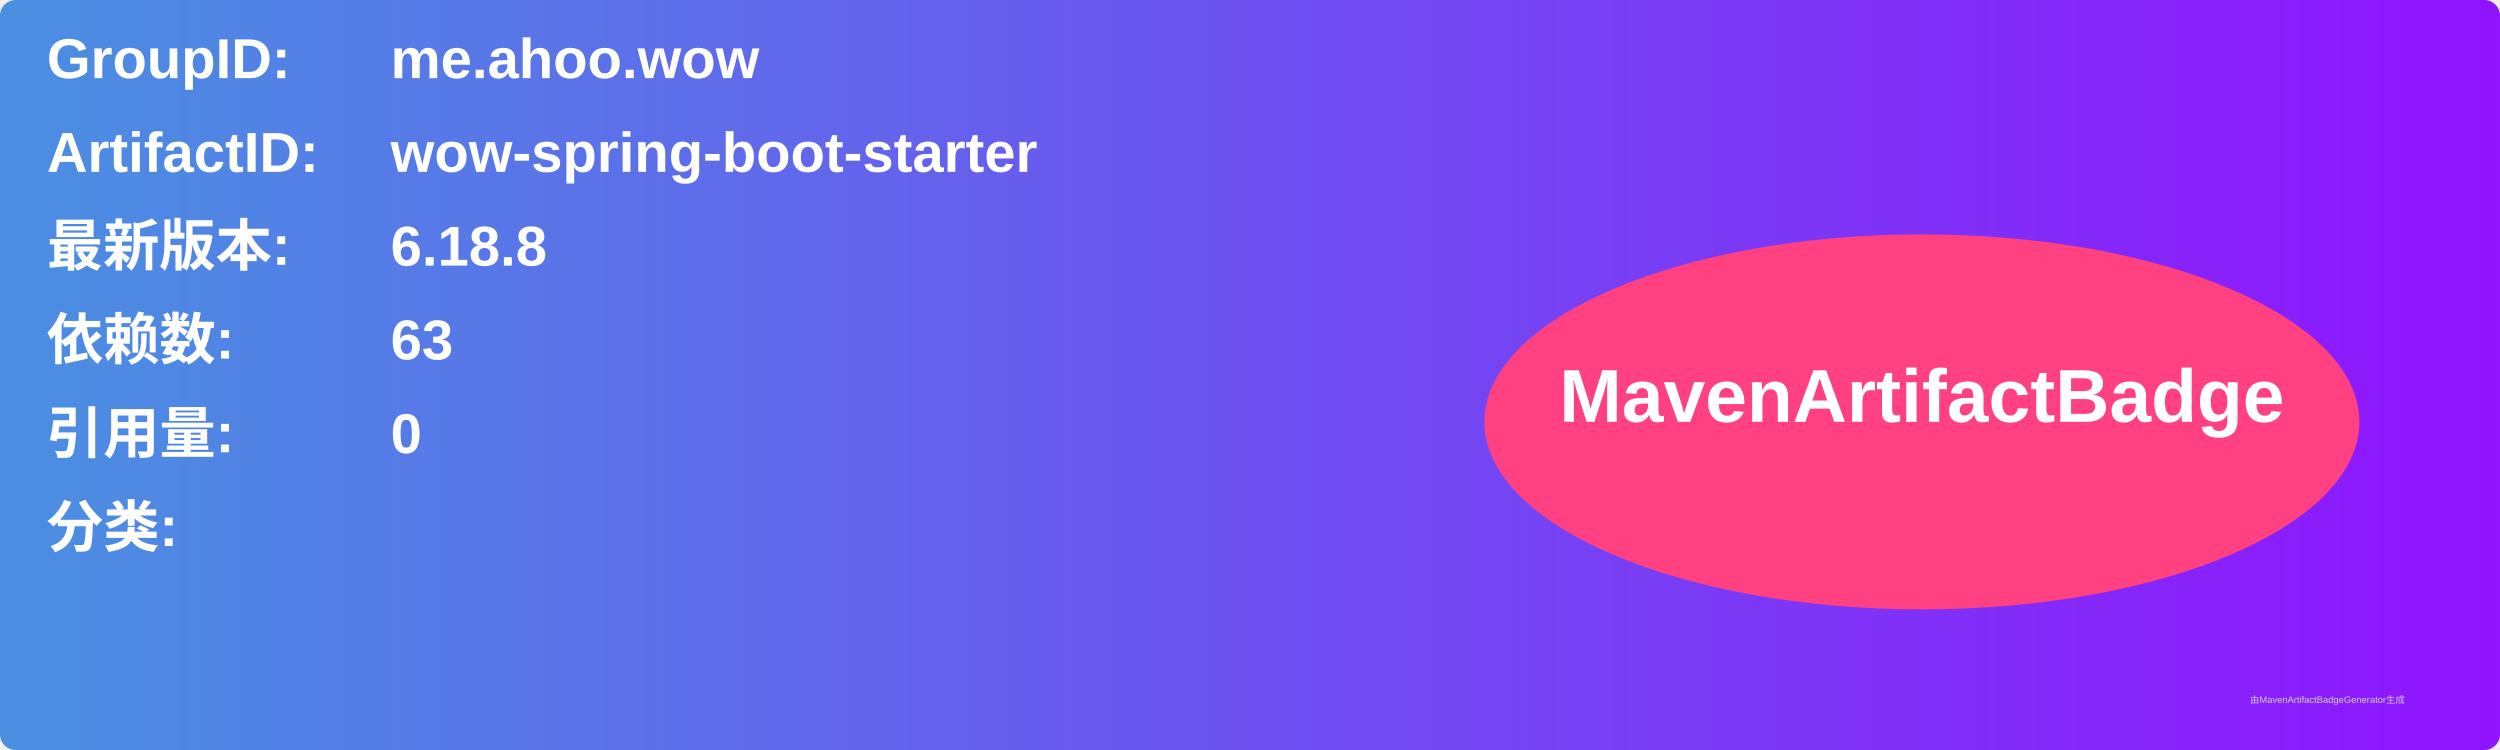
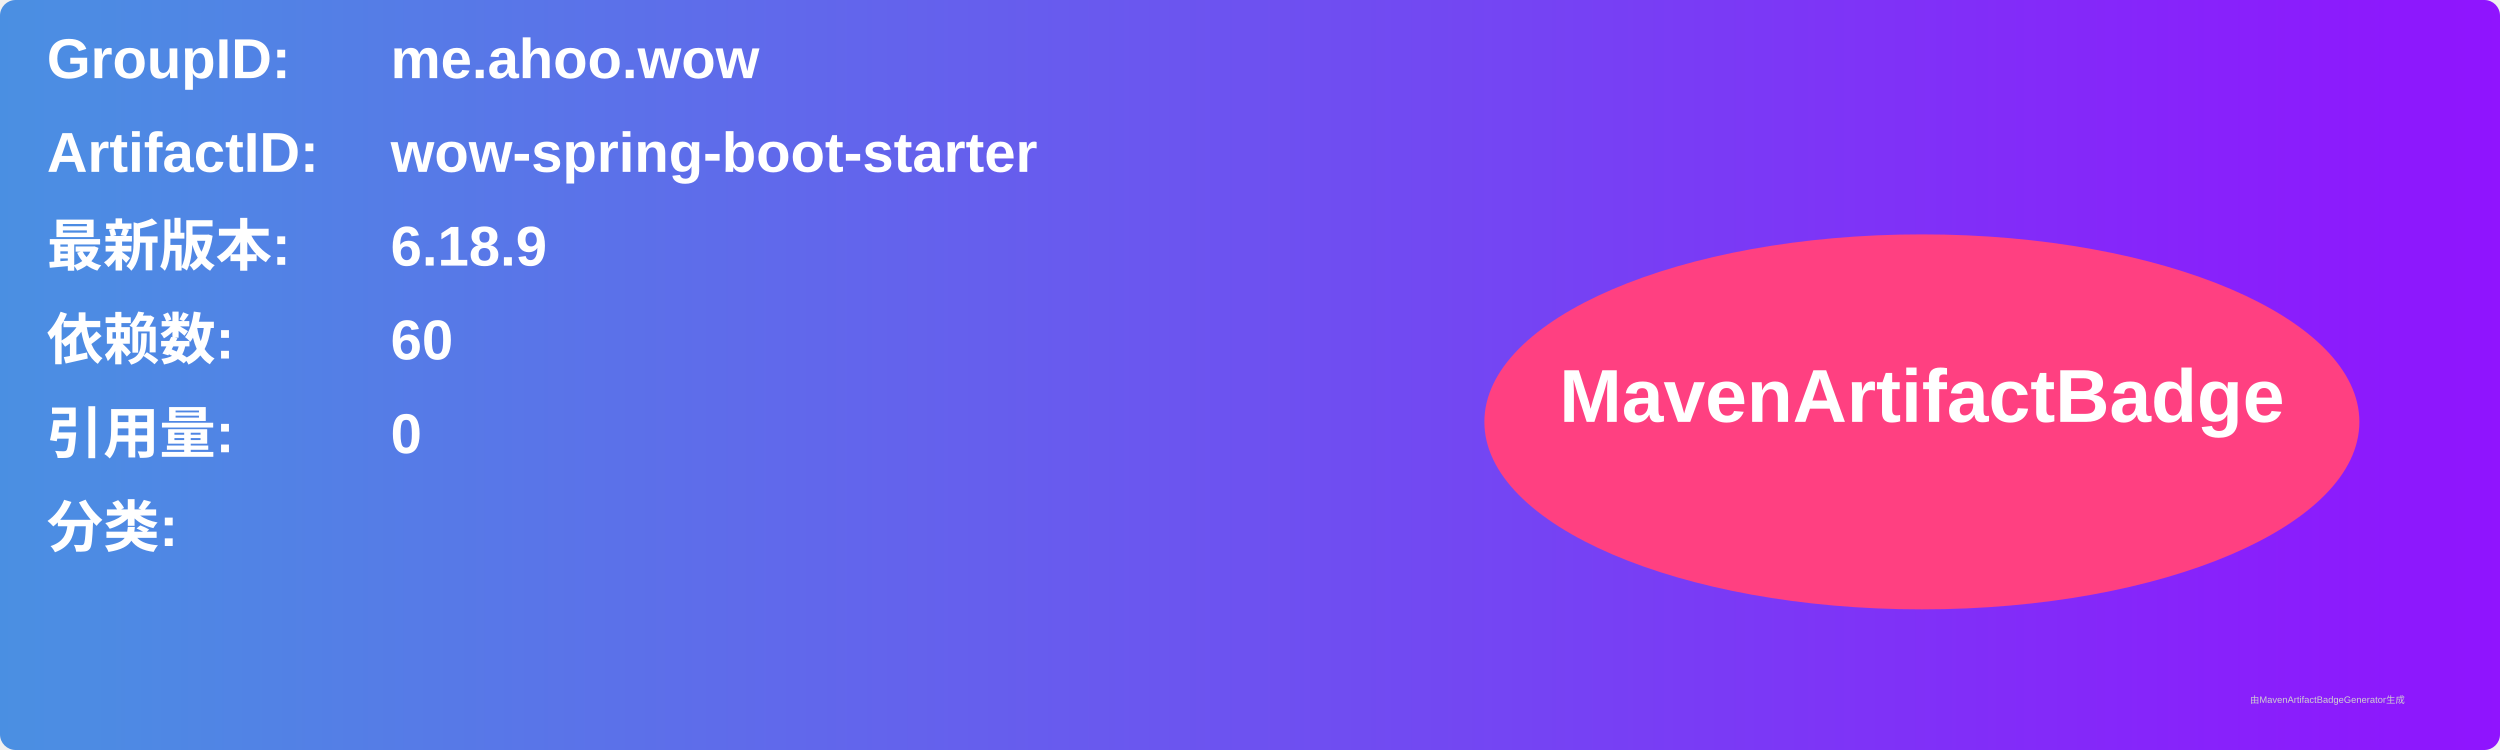
<svg xmlns="http://www.w3.org/2000/svg" width="800" height="240" viewBox="0 0 800 240">
  <linearGradient id="grad" x1="0%" y1="0%" x2="100%" y2="0%">
    <stop offset="0%" stop-color="#4a90e2" />
    <stop offset="100%" stop-color="#9013fe" />
  </linearGradient>
  <rect width="100%" height="100%" rx="5" ry="5" fill="url(#grad)" />
  <g transform="translate(15, 15)">
    <text x="0" y="10" font-family="Arial" font-size="18" fill="white" font-weight="bold" width="260">GroupID:</text>
    <text x="110" y="10" font-family="Arial" font-size="18" fill="white" font-weight="bold" width="460">me.ahoo.wow</text>
    <text x="0" y="40" font-family="Arial" font-size="18" fill="white" font-weight="bold" width="260">ArtifactID:</text>
    <text x="110" y="40" font-family="Arial" font-size="18" fill="white" font-weight="bold" width="460">wow-spring-boot-starter</text>
    <text x="0" y="70" font-family="Arial" font-size="18" fill="white" font-weight="bold">最新版本:</text>
    <text x="110" y="70" font-family="Arial" font-size="18" fill="white" font-weight="bold">
-       <tspan font-weight="bold">6.18.8</tspan>
+       <tspan font-weight="bold">6.18.9</tspan>
    </text>
    <text x="0" y="100" font-family="Arial" font-size="18" fill="white" font-weight="bold">依赖数: </text>
    <text x="110" y="100" font-family="Arial" font-size="18" fill="white">
-       <tspan font-weight="bold">63</tspan>
+       <tspan font-weight="bold">60</tspan>
    </text>
    <text x="0" y="130" font-family="Arial" font-size="18" fill="white" font-weight="bold">引用量: </text>
    <text x="110" y="130" font-family="Arial" font-size="18" fill="white">
      <tspan font-weight="bold">0</tspan>
    </text>
    <text x="0" y="160" font-family="Arial" font-size="18" fill="white" font-weight="bold">分类:</text>
    <text x="10" y="190" font-family="Arial" font-size="10" fill="white">
      <tspan font-weight="bold" />
    </text>
    <ellipse cx="600" cy="120" rx="140" ry="60" fill="#ff4081" />
    <text x="600" y="120" text-anchor="middle" font-family="Arial" font-size="24" fill="white" font-weight="bold">MavenArtifactBadge</text>
  </g>
  <text x="720" y="225" font-family="Arial" font-size="3" fill="#d0d0d0">由MavenArtifactBadgeGenerator生成</text>
</svg>
